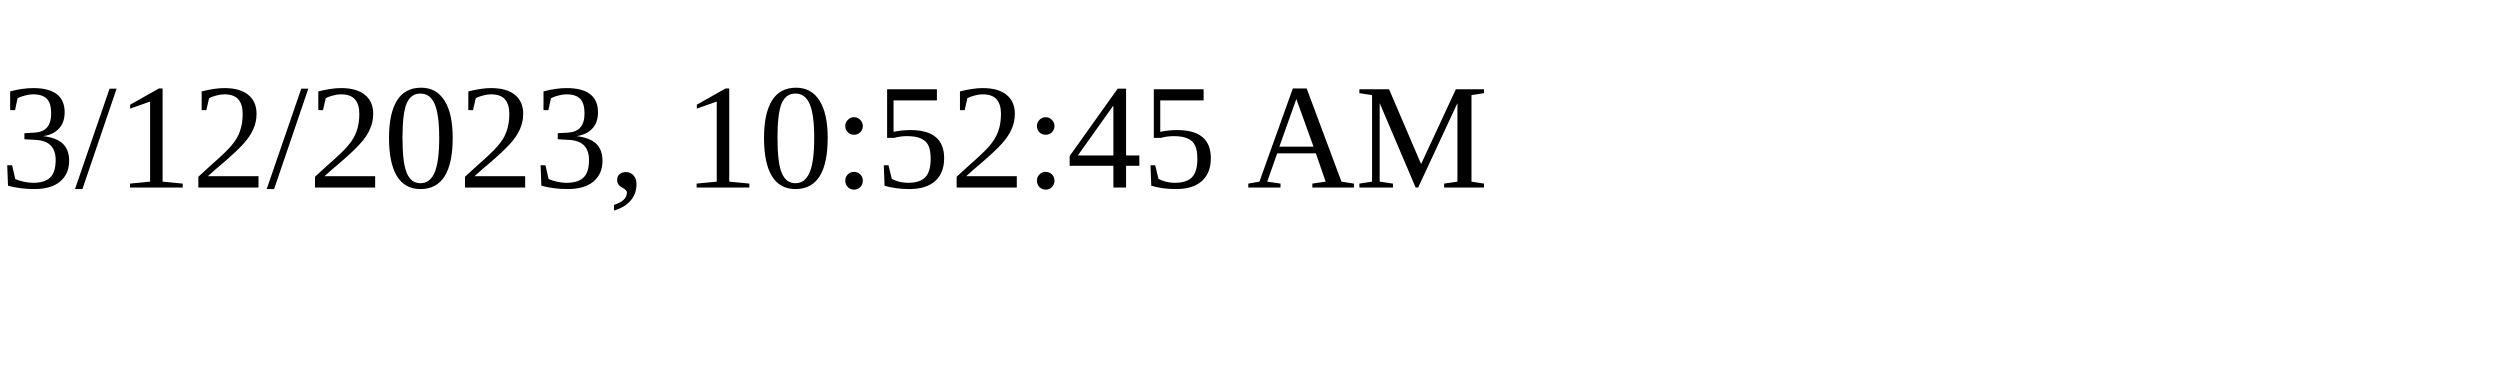
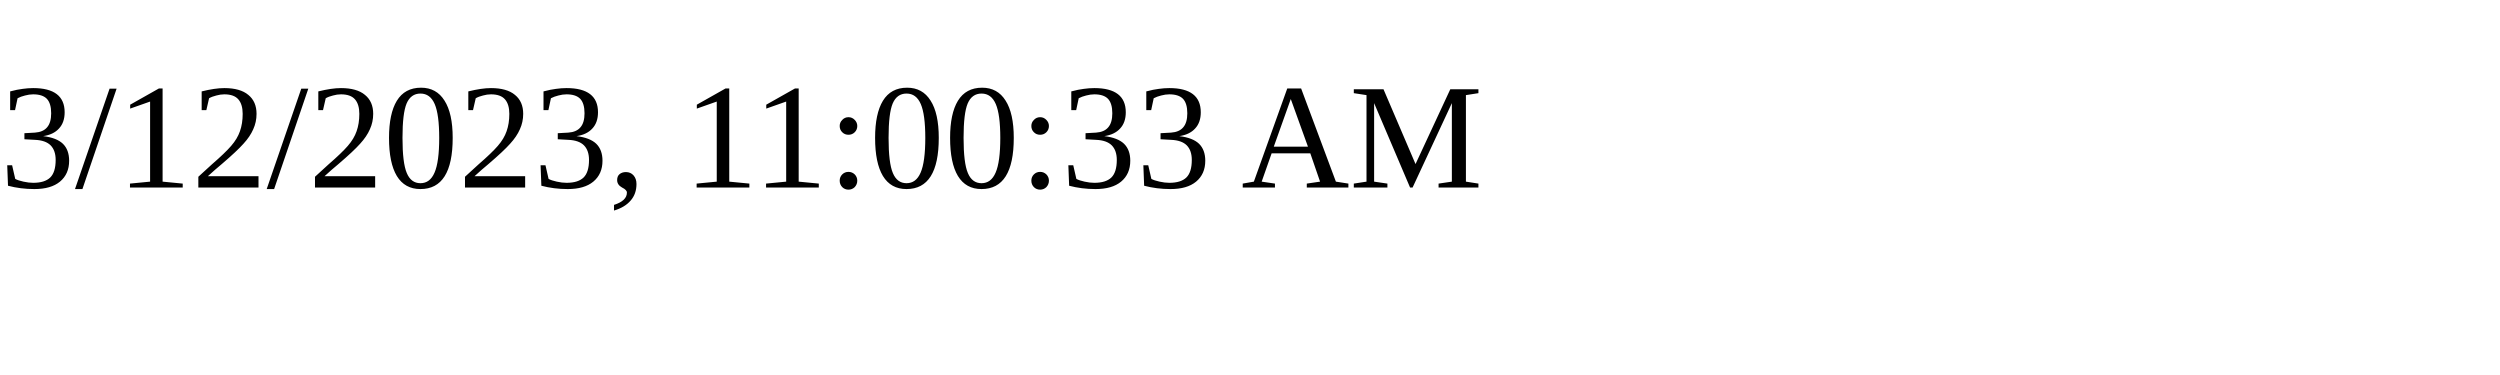
<svg xmlns="http://www.w3.org/2000/svg" height="30" width="200">
-   <text x="0" y="15">3/12/2023, 10:52:45 AM</text>
+   <text x="0" y="15">3/12/2023, 11:00:33 AM</text>
</svg>
